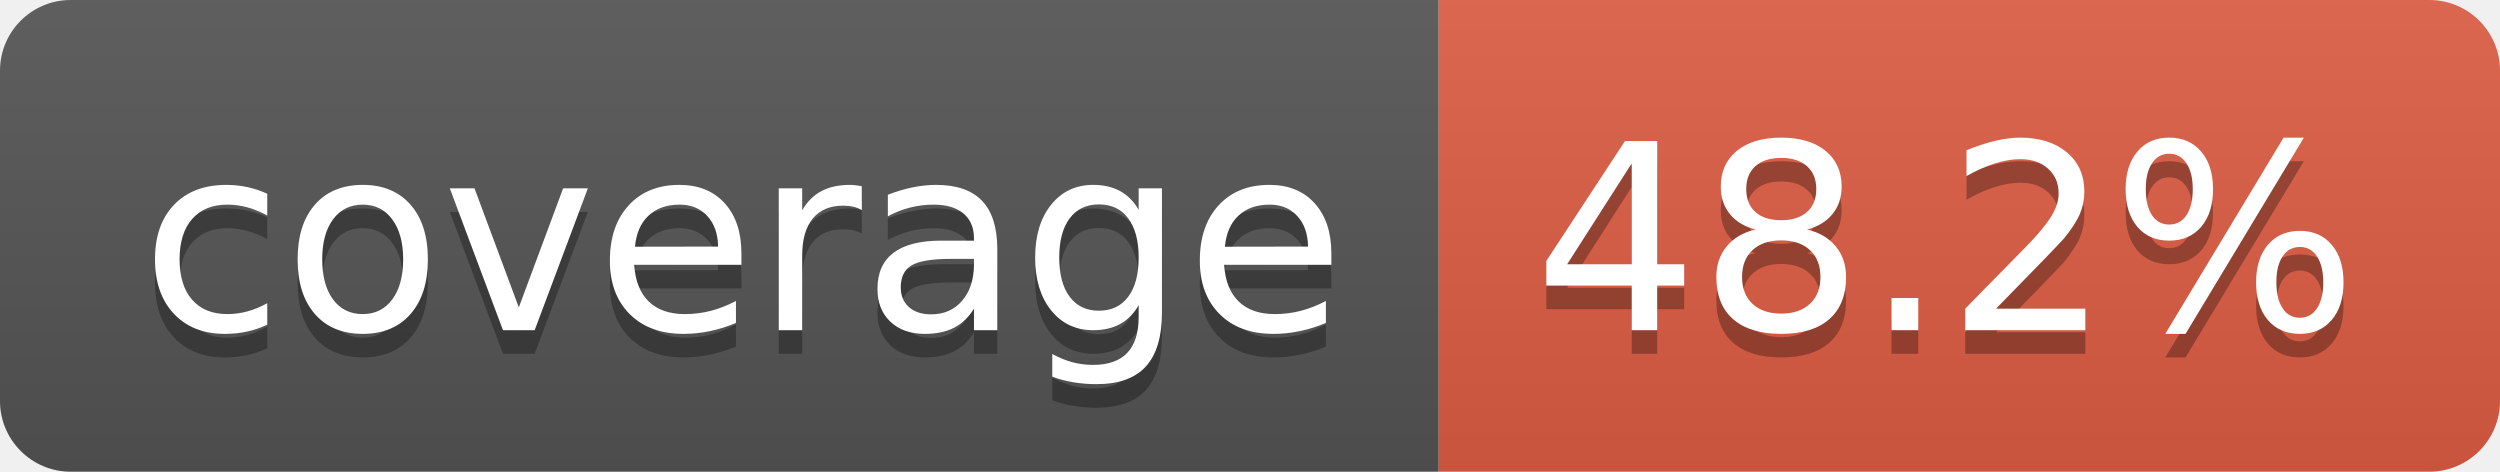
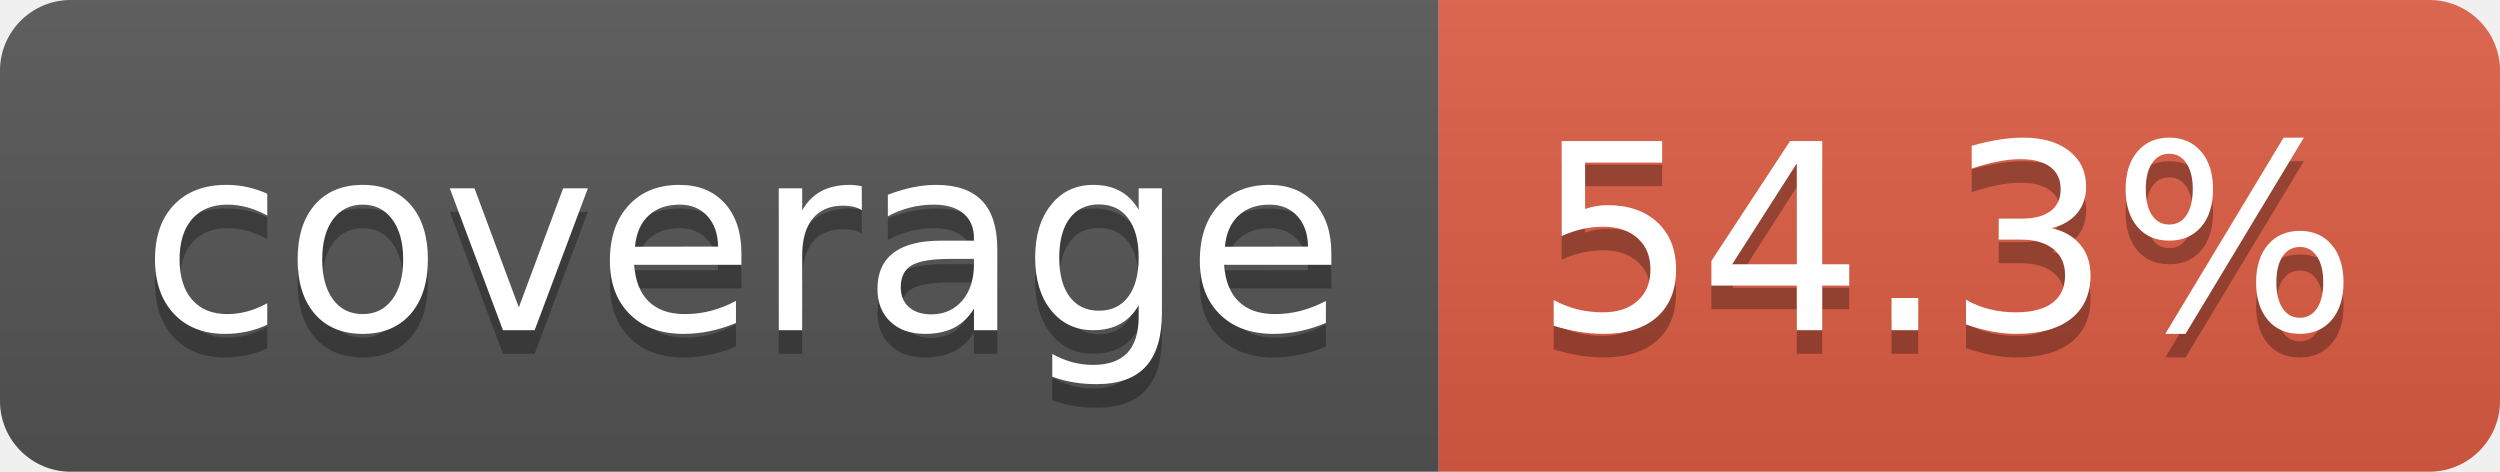
- <svg xmlns="http://www.w3.org/2000/svg" width="106" height="20" role="img" aria-label="coverage: 48.2%">
+ <svg xmlns="http://www.w3.org/2000/svg" width="106" height="20" role="img" aria-label="coverage: 54.3%">
  <linearGradient id="s" x2="0" y2="100%">
    <stop offset="0" stop-color="#bbb" stop-opacity=".1" />
    <stop offset="1" stop-opacity=".1" />
  </linearGradient>
  <clipPath id="r">
    <rect width="106" height="20" rx="3" fill="#fff" />
  </clipPath>
  <g clip-path="url(#r)">
    <rect width="61" height="20" fill="#555" />
    <rect x="61" width="45" height="20" fill="#e05d44" />
    <rect width="106" height="20" fill="url(#s)" />
  </g>
  <g fill="#fff" text-anchor="middle" font-family="Verdana,Geneva,DejaVu Sans,sans-serif" text-rendering="geometricPrecision" font-size="110">
    <text aria-hidden="true" x="315" y="150" fill="#010101" fill-opacity=".3" transform="scale(.1)" textLength="510">coverage</text>
    <text x="315" y="140" transform="scale(.1)" fill="#fff" textLength="510">coverage</text>
-     <text aria-hidden="true" x="825" y="150" fill="#010101" fill-opacity=".3" transform="scale(.1)" textLength="350">48.2%</text>
-     <text x="825" y="140" transform="scale(.1)" fill="#fff" textLength="350">48.2%</text>
+     <text aria-hidden="true" x="825" y="150" fill="#010101" fill-opacity=".3" transform="scale(.1)" textLength="350">54.3%</text>
+     <text x="825" y="140" transform="scale(.1)" fill="#fff" textLength="350">54.3%</text>
  </g>
</svg>
